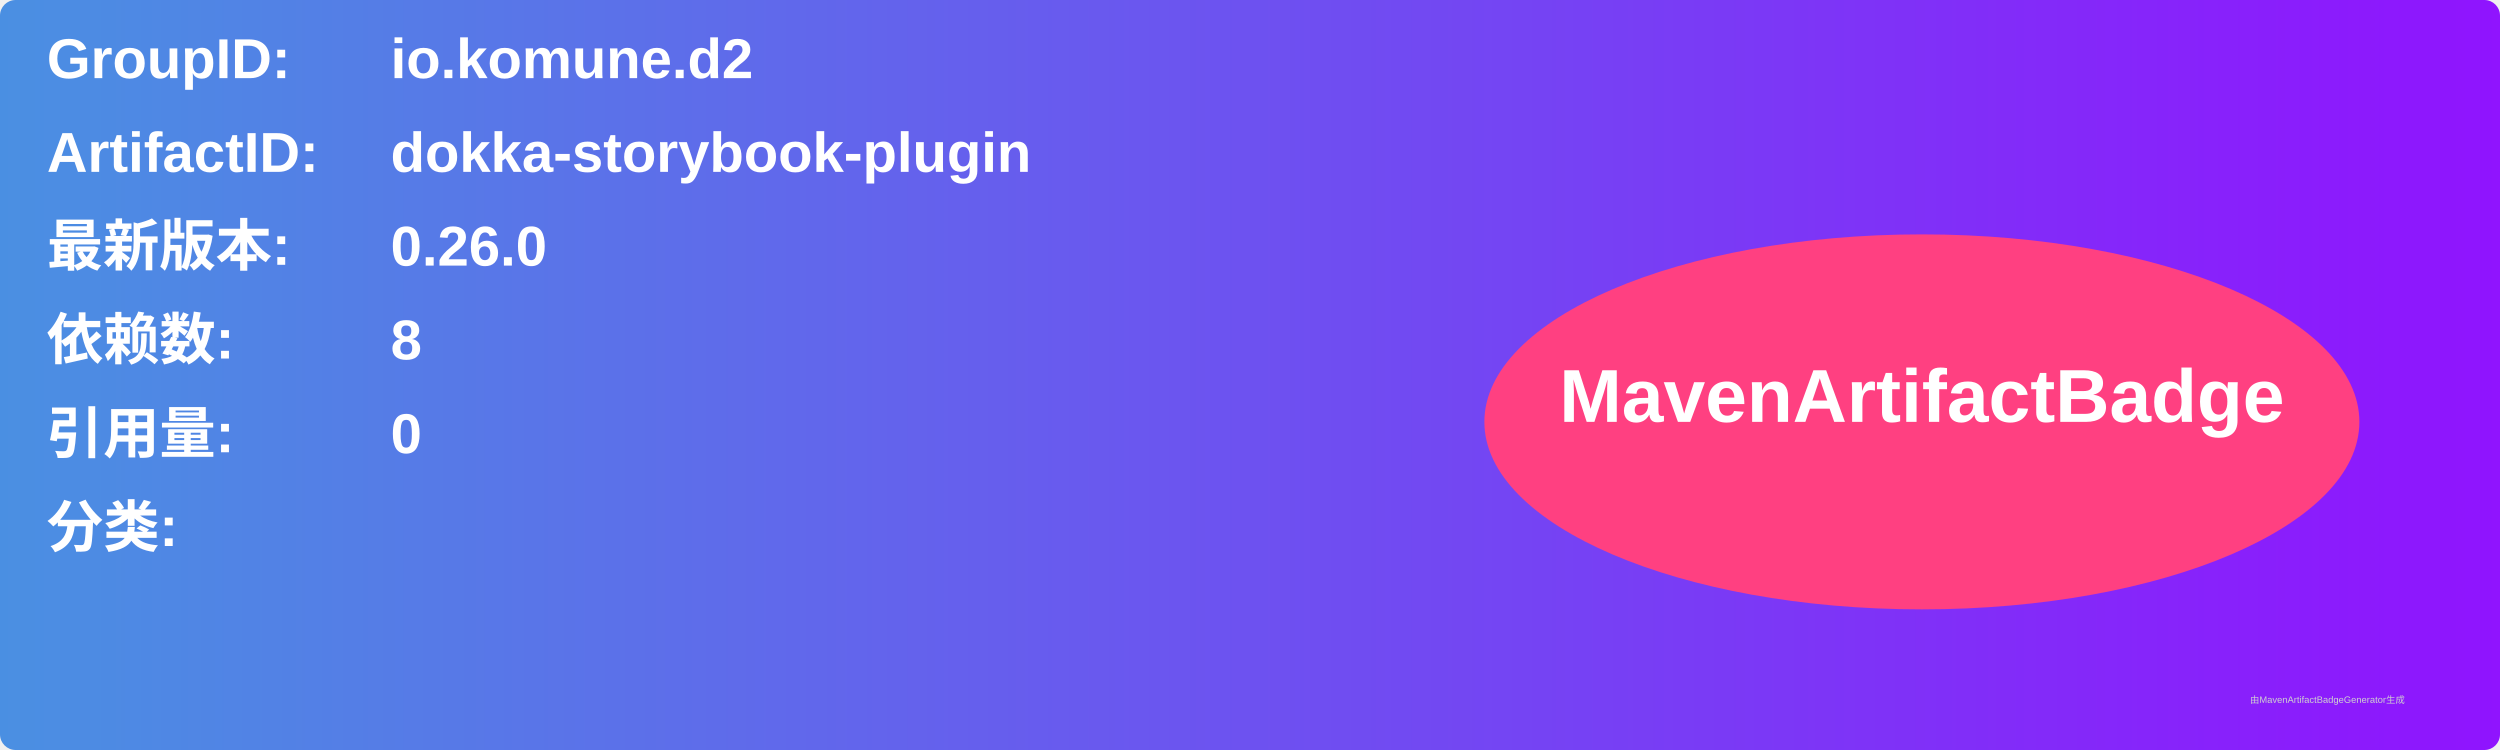
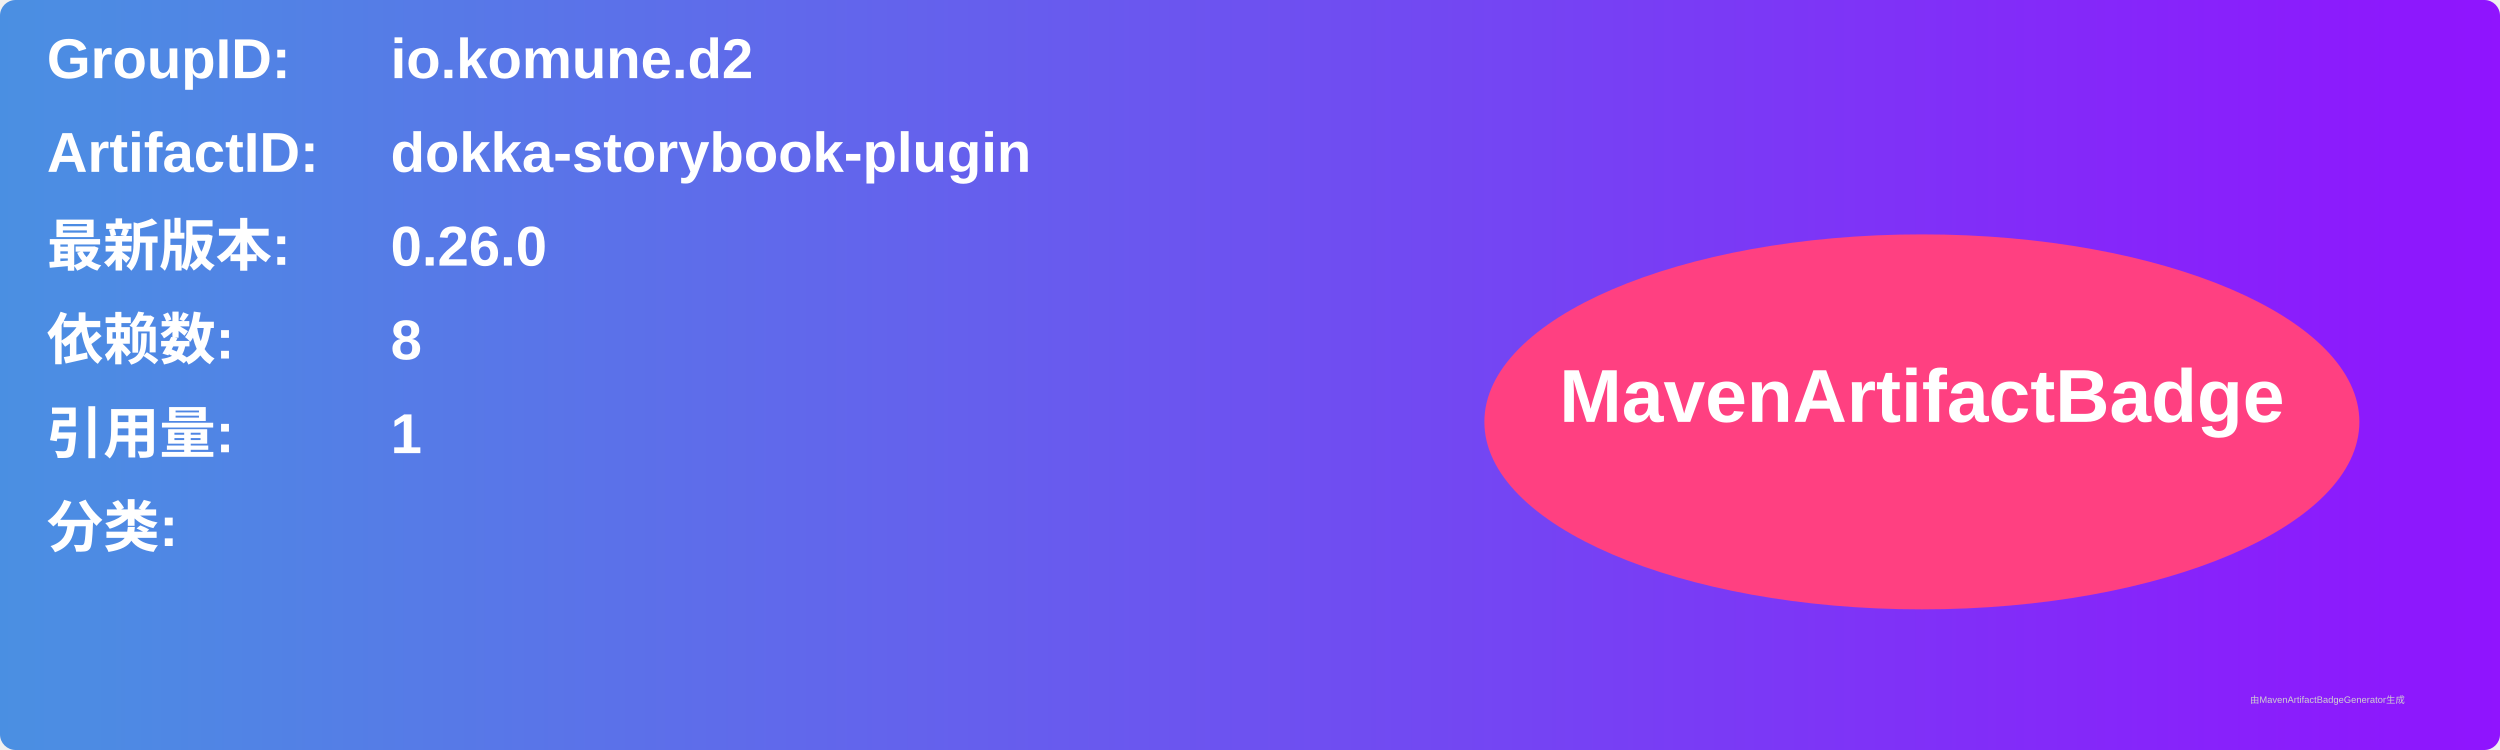
<svg xmlns="http://www.w3.org/2000/svg" width="800" height="240" viewBox="0 0 800 240">
  <linearGradient id="grad" x1="0%" y1="0%" x2="100%" y2="0%">
    <stop offset="0%" stop-color="#4a90e2" />
    <stop offset="100%" stop-color="#9013fe" />
  </linearGradient>
  <rect width="100%" height="100%" rx="5" ry="5" fill="url(#grad)" />
  <g transform="translate(15, 15)">
    <text x="0" y="10" font-family="Arial" font-size="18" fill="white" font-weight="bold" width="260">GroupID:</text>
    <text x="110" y="10" font-family="Arial" font-size="18" fill="white" font-weight="bold" width="460">io.komune.d2</text>
    <text x="0" y="40" font-family="Arial" font-size="18" fill="white" font-weight="bold" width="260">ArtifactID:</text>
    <text x="110" y="40" font-family="Arial" font-size="18" fill="white" font-weight="bold" width="460">dokka-storybook-plugin</text>
    <text x="0" y="70" font-family="Arial" font-size="18" fill="white" font-weight="bold">最新版本:</text>
    <text x="110" y="70" font-family="Arial" font-size="18" fill="white" font-weight="bold">
      <tspan font-weight="bold">0.26.0</tspan>
    </text>
    <text x="0" y="100" font-family="Arial" font-size="18" fill="white" font-weight="bold">依赖数: </text>
    <text x="110" y="100" font-family="Arial" font-size="18" fill="white">
      <tspan font-weight="bold">8</tspan>
    </text>
    <text x="0" y="130" font-family="Arial" font-size="18" fill="white" font-weight="bold">引用量: </text>
    <text x="110" y="130" font-family="Arial" font-size="18" fill="white">
-       <tspan font-weight="bold">0</tspan>
+       <tspan font-weight="bold">1</tspan>
    </text>
    <text x="0" y="160" font-family="Arial" font-size="18" fill="white" font-weight="bold">分类:</text>
    <text x="10" y="190" font-family="Arial" font-size="10" fill="white">
      <tspan font-weight="bold" />
    </text>
    <ellipse cx="600" cy="120" rx="140" ry="60" fill="#ff4081" />
    <text x="600" y="120" text-anchor="middle" font-family="Arial" font-size="24" fill="white" font-weight="bold">MavenArtifactBadge</text>
  </g>
  <text x="720" y="225" font-family="Arial" font-size="3" fill="#d0d0d0">由MavenArtifactBadgeGenerator生成</text>
</svg>
